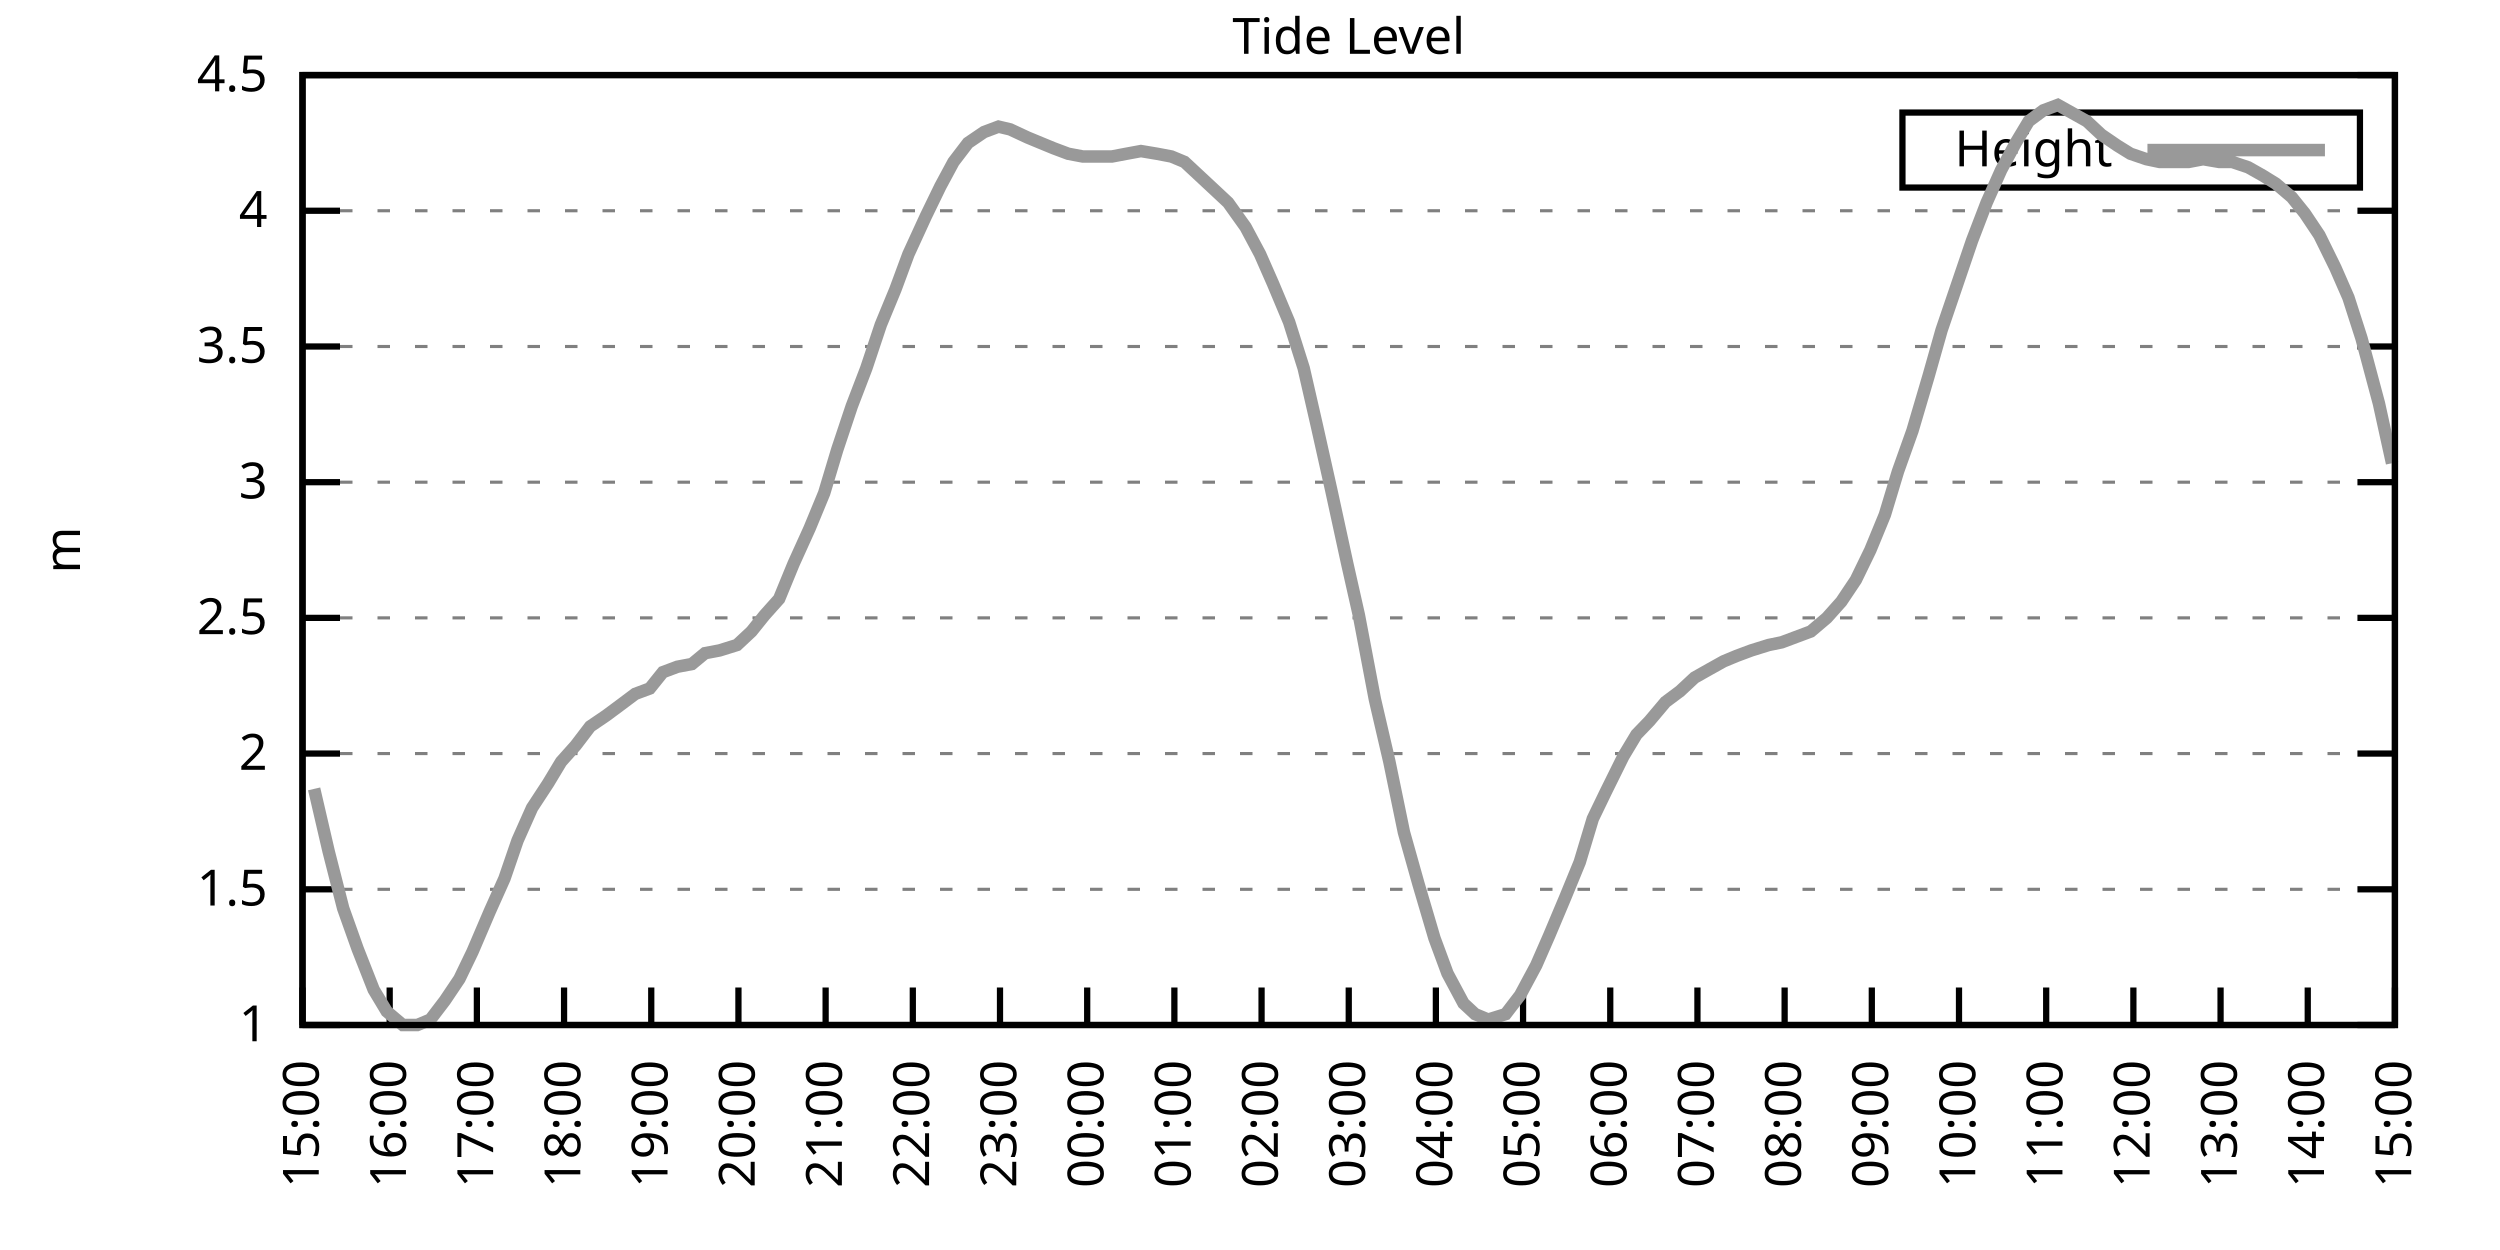
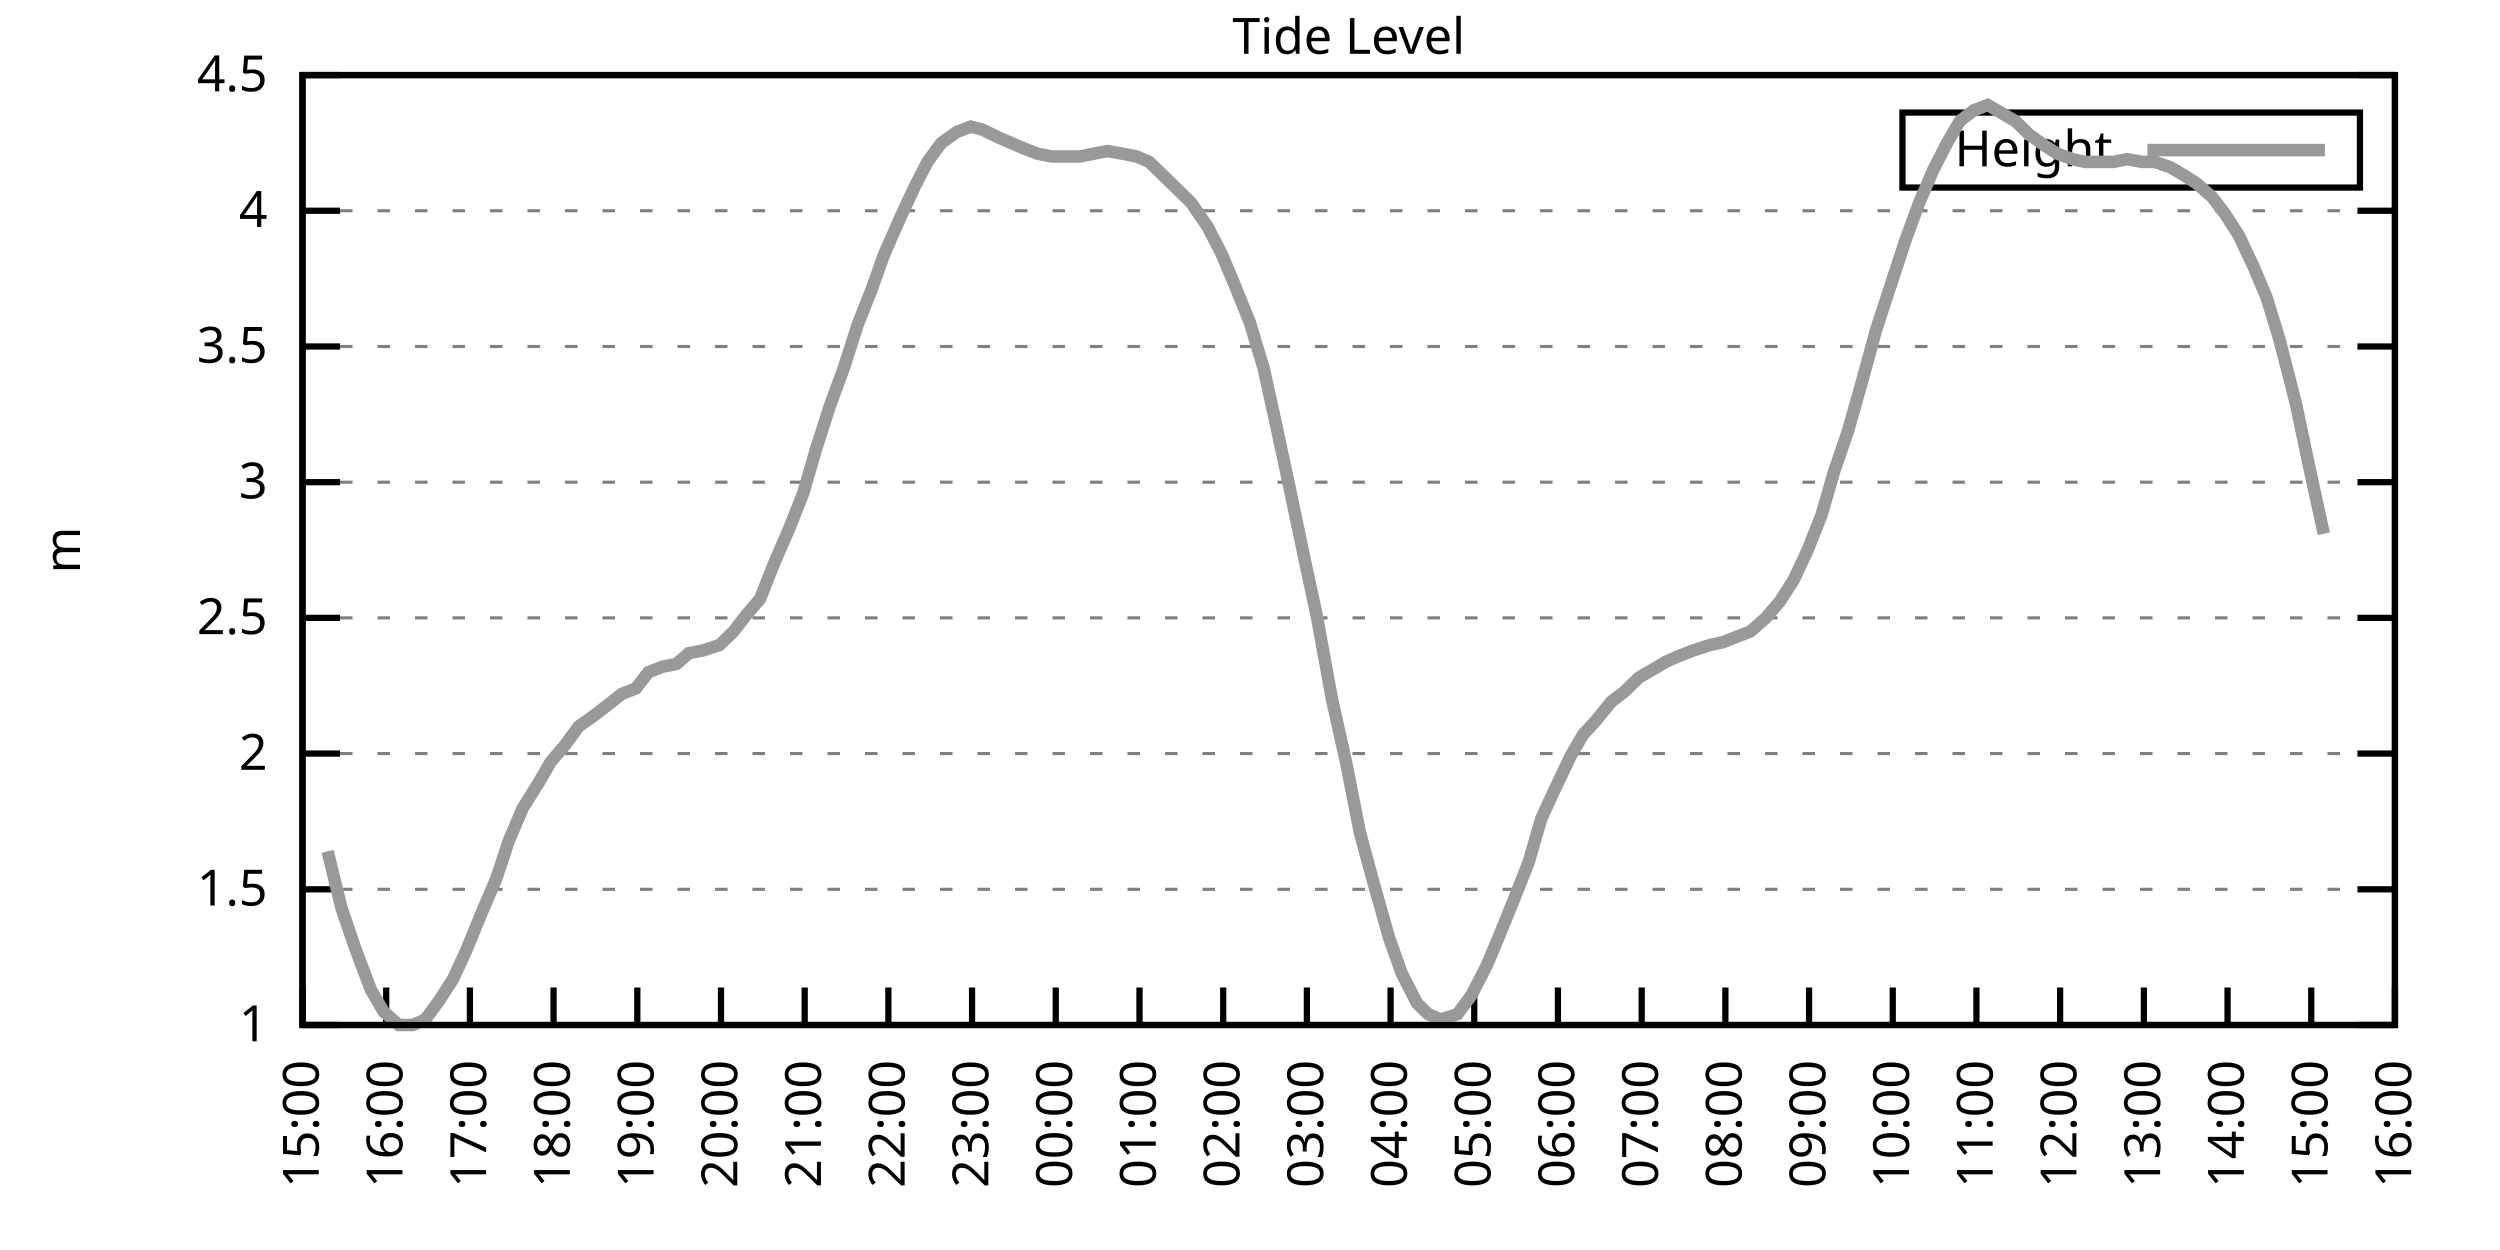
<svg xmlns="http://www.w3.org/2000/svg" xmlns:xlink="http://www.w3.org/1999/xlink" width="400" height="200" viewBox="0 0 400 200">
  <g id="gnuplot_canvas">
    <rect x="0" y="0" width="400" height="200" fill="none" />
    <defs>
      <circle id="gpDot" r="0.5" stroke-width="0.5" stroke="currentColor" />
      <path id="gpPt0" stroke-width="0.333" stroke="currentColor" d="M-1,0 h2 M0,-1 v2" />
      <path id="gpPt1" stroke-width="0.333" stroke="currentColor" d="M-1,-1 L1,1 M1,-1 L-1,1" />
      <path id="gpPt2" stroke-width="0.333" stroke="currentColor" d="M-1,0 L1,0 M0,-1 L0,1 M-1,-1 L1,1 M-1,1 L1,-1" />
      <rect id="gpPt3" stroke-width="0.333" stroke="currentColor" x="-1" y="-1" width="2" height="2" />
      <rect id="gpPt4" stroke-width="0.333" stroke="currentColor" fill="currentColor" x="-1" y="-1" width="2" height="2" />
      <circle id="gpPt5" stroke-width="0.333" stroke="currentColor" cx="0" cy="0" r="1" />
      <use xlink:href="#gpPt5" id="gpPt6" fill="currentColor" stroke="none" />
      <path id="gpPt7" stroke-width="0.333" stroke="currentColor" d="M0,-1.33 L-1.33,0.67 L1.33,0.67 z" />
      <use xlink:href="#gpPt7" id="gpPt8" fill="currentColor" stroke="none" />
      <use xlink:href="#gpPt7" id="gpPt9" stroke="currentColor" transform="rotate(180)" />
      <use xlink:href="#gpPt9" id="gpPt10" fill="currentColor" stroke="none" />
      <use xlink:href="#gpPt3" id="gpPt11" stroke="currentColor" transform="rotate(45)" />
      <use xlink:href="#gpPt11" id="gpPt12" fill="currentColor" stroke="none" />
      <path id="gpPt13" stroke-width="0.333" stroke="currentColor" d="M0,1.330 L1.265,0.411 L0.782,-1.067 L-0.782,-1.076 L-1.265,0.411 z" />
      <use xlink:href="#gpPt13" id="gpPt14" fill="currentColor" stroke="none" />
      <filter id="textbox" filterUnits="objectBoundingBox" x="0" y="0" height="1" width="1">
        <feFlood flood-color="white" flood-opacity="1" result="bgnd" />
        <feComposite in="SourceGraphic" in2="bgnd" operator="atop" />
      </filter>
      <filter id="greybox" filterUnits="objectBoundingBox" x="0" y="0" height="1" width="1">
        <feFlood flood-color="lightgrey" flood-opacity="1" result="grey" />
        <feComposite in="SourceGraphic" in2="grey" operator="atop" />
      </filter>
    </defs>
    <g fill="none" color="white" stroke="currentColor" stroke-width="1.00" stroke-linecap="butt" stroke-linejoin="miter">
</g>
    <g fill="none" color="black" stroke="currentColor" stroke-width="1.00" stroke-linecap="butt" stroke-linejoin="miter">
      <g stroke="none" shape-rendering="crispEdges">
        <polygon fill="rgb(255, 255, 255)" points="48.40,164.00 383.18,164.00 383.18,12.02 48.40,12.02 " />
      </g>
    </g>
    <g fill="none" color="black" stroke="currentColor" stroke-width="1.00" stroke-linecap="butt" stroke-linejoin="miter">
</g>
    <g fill="none" color="black" stroke="black" stroke-width="0.50" stroke-linecap="butt" stroke-linejoin="miter">
</g>
    <g fill="none" color="gray" stroke="currentColor" stroke-width="0.50" stroke-linecap="butt" stroke-linejoin="miter">
      <path stroke="gray" stroke-dasharray="2,4" class="gridline" d="M48.40,164.00 L383.19,164.00  " />
    </g>
    <g fill="none" color="gray" stroke="gray" stroke-width="1.00" stroke-linecap="butt" stroke-linejoin="miter">
</g>
    <g fill="none" color="black" stroke="currentColor" stroke-width="1.00" stroke-linecap="butt" stroke-linejoin="miter">
      <path stroke="black" d="M48.40,164.00 L54.40,164.00 M383.19,164.00 L377.19,164.00  " />
      <g transform="translate(42.80,166.60)" stroke="none" fill="black" font-family="Sans" font-size="8.00" text-anchor="end">
        <text>
          <tspan font-family="Sans"> 1</tspan>
        </text>
      </g>
    </g>
    <g fill="none" color="black" stroke="currentColor" stroke-width="1.00" stroke-linecap="butt" stroke-linejoin="miter">
</g>
    <g fill="none" color="black" stroke="black" stroke-width="0.50" stroke-linecap="butt" stroke-linejoin="miter">
</g>
    <g fill="none" color="gray" stroke="currentColor" stroke-width="0.50" stroke-linecap="butt" stroke-linejoin="miter">
      <path stroke="gray" stroke-dasharray="2,4" class="gridline" d="M48.40,142.29 L383.19,142.29  " />
    </g>
    <g fill="none" color="gray" stroke="gray" stroke-width="1.00" stroke-linecap="butt" stroke-linejoin="miter">
</g>
    <g fill="none" color="black" stroke="currentColor" stroke-width="1.00" stroke-linecap="butt" stroke-linejoin="miter">
      <path stroke="black" d="M48.40,142.29 L54.40,142.29 M383.19,142.29 L377.19,142.29  " />
      <g transform="translate(42.80,144.89)" stroke="none" fill="black" font-family="Sans" font-size="8.00" text-anchor="end">
        <text>
          <tspan font-family="Sans"> 1.5</tspan>
        </text>
      </g>
    </g>
    <g fill="none" color="black" stroke="currentColor" stroke-width="1.00" stroke-linecap="butt" stroke-linejoin="miter">
</g>
    <g fill="none" color="black" stroke="black" stroke-width="0.50" stroke-linecap="butt" stroke-linejoin="miter">
</g>
    <g fill="none" color="gray" stroke="currentColor" stroke-width="0.50" stroke-linecap="butt" stroke-linejoin="miter">
      <path stroke="gray" stroke-dasharray="2,4" class="gridline" d="M48.40,120.57 L383.19,120.57  " />
    </g>
    <g fill="none" color="gray" stroke="gray" stroke-width="1.00" stroke-linecap="butt" stroke-linejoin="miter">
</g>
    <g fill="none" color="black" stroke="currentColor" stroke-width="1.00" stroke-linecap="butt" stroke-linejoin="miter">
      <path stroke="black" d="M48.40,120.57 L54.40,120.57 M383.19,120.57 L377.19,120.57  " />
      <g transform="translate(42.80,123.17)" stroke="none" fill="black" font-family="Sans" font-size="8.00" text-anchor="end">
        <text>
          <tspan font-family="Sans"> 2</tspan>
        </text>
      </g>
    </g>
    <g fill="none" color="black" stroke="currentColor" stroke-width="1.00" stroke-linecap="butt" stroke-linejoin="miter">
</g>
    <g fill="none" color="black" stroke="black" stroke-width="0.50" stroke-linecap="butt" stroke-linejoin="miter">
</g>
    <g fill="none" color="gray" stroke="currentColor" stroke-width="0.50" stroke-linecap="butt" stroke-linejoin="miter">
      <path stroke="gray" stroke-dasharray="2,4" class="gridline" d="M48.40,98.86 L383.19,98.86  " />
    </g>
    <g fill="none" color="gray" stroke="gray" stroke-width="1.00" stroke-linecap="butt" stroke-linejoin="miter">
</g>
    <g fill="none" color="black" stroke="currentColor" stroke-width="1.00" stroke-linecap="butt" stroke-linejoin="miter">
      <path stroke="black" d="M48.40,98.86 L54.40,98.86 M383.19,98.86 L377.19,98.86  " />
      <g transform="translate(42.80,101.46)" stroke="none" fill="black" font-family="Sans" font-size="8.00" text-anchor="end">
        <text>
          <tspan font-family="Sans"> 2.5</tspan>
        </text>
      </g>
    </g>
    <g fill="none" color="black" stroke="currentColor" stroke-width="1.00" stroke-linecap="butt" stroke-linejoin="miter">
</g>
    <g fill="none" color="black" stroke="black" stroke-width="0.50" stroke-linecap="butt" stroke-linejoin="miter">
</g>
    <g fill="none" color="gray" stroke="currentColor" stroke-width="0.50" stroke-linecap="butt" stroke-linejoin="miter">
      <path stroke="gray" stroke-dasharray="2,4" class="gridline" d="M48.40,77.15 L383.19,77.15  " />
    </g>
    <g fill="none" color="gray" stroke="gray" stroke-width="1.00" stroke-linecap="butt" stroke-linejoin="miter">
</g>
    <g fill="none" color="black" stroke="currentColor" stroke-width="1.00" stroke-linecap="butt" stroke-linejoin="miter">
      <path stroke="black" d="M48.40,77.15 L54.40,77.15 M383.19,77.15 L377.19,77.15  " />
      <g transform="translate(42.80,79.75)" stroke="none" fill="black" font-family="Sans" font-size="8.00" text-anchor="end">
        <text>
          <tspan font-family="Sans"> 3</tspan>
        </text>
      </g>
    </g>
    <g fill="none" color="black" stroke="currentColor" stroke-width="1.00" stroke-linecap="butt" stroke-linejoin="miter">
</g>
    <g fill="none" color="black" stroke="black" stroke-width="0.50" stroke-linecap="butt" stroke-linejoin="miter">
</g>
    <g fill="none" color="gray" stroke="currentColor" stroke-width="0.50" stroke-linecap="butt" stroke-linejoin="miter">
      <path stroke="gray" stroke-dasharray="2,4" class="gridline" d="M48.40,55.44 L383.19,55.44  " />
    </g>
    <g fill="none" color="gray" stroke="gray" stroke-width="1.00" stroke-linecap="butt" stroke-linejoin="miter">
</g>
    <g fill="none" color="black" stroke="currentColor" stroke-width="1.00" stroke-linecap="butt" stroke-linejoin="miter">
      <path stroke="black" d="M48.40,55.44 L54.40,55.44 M383.19,55.44 L377.19,55.44  " />
      <g transform="translate(42.80,58.04)" stroke="none" fill="black" font-family="Sans" font-size="8.00" text-anchor="end">
        <text>
          <tspan font-family="Sans"> 3.5</tspan>
        </text>
      </g>
    </g>
    <g fill="none" color="black" stroke="currentColor" stroke-width="1.00" stroke-linecap="butt" stroke-linejoin="miter">
</g>
    <g fill="none" color="black" stroke="black" stroke-width="0.50" stroke-linecap="butt" stroke-linejoin="miter">
</g>
    <g fill="none" color="gray" stroke="currentColor" stroke-width="0.50" stroke-linecap="butt" stroke-linejoin="miter">
      <path stroke="gray" stroke-dasharray="2,4" class="gridline" d="M48.40,33.72 L383.19,33.72  " />
    </g>
    <g fill="none" color="gray" stroke="gray" stroke-width="1.00" stroke-linecap="butt" stroke-linejoin="miter">
</g>
    <g fill="none" color="black" stroke="currentColor" stroke-width="1.00" stroke-linecap="butt" stroke-linejoin="miter">
      <path stroke="black" d="M48.40,33.72 L54.40,33.72 M383.19,33.72 L377.19,33.72  " />
      <g transform="translate(42.80,36.32)" stroke="none" fill="black" font-family="Sans" font-size="8.00" text-anchor="end">
        <text>
          <tspan font-family="Sans"> 4</tspan>
        </text>
      </g>
    </g>
    <g fill="none" color="black" stroke="currentColor" stroke-width="1.00" stroke-linecap="butt" stroke-linejoin="miter">
</g>
    <g fill="none" color="black" stroke="black" stroke-width="0.50" stroke-linecap="butt" stroke-linejoin="miter">
</g>
    <g fill="none" color="gray" stroke="currentColor" stroke-width="0.50" stroke-linecap="butt" stroke-linejoin="miter">
      <path stroke="gray" stroke-dasharray="2,4" class="gridline" d="M48.40,12.01 L383.19,12.01  " />
    </g>
    <g fill="none" color="gray" stroke="gray" stroke-width="1.00" stroke-linecap="butt" stroke-linejoin="miter">
</g>
    <g fill="none" color="black" stroke="currentColor" stroke-width="1.00" stroke-linecap="butt" stroke-linejoin="miter">
      <path stroke="black" d="M48.40,12.01 L54.40,12.01 M383.19,12.01 L377.19,12.01  " />
      <g transform="translate(42.80,14.61)" stroke="none" fill="black" font-family="Sans" font-size="8.00" text-anchor="end">
        <text>
          <tspan font-family="Sans"> 4.5</tspan>
        </text>
      </g>
    </g>
    <g fill="none" color="black" stroke="currentColor" stroke-width="1.00" stroke-linecap="butt" stroke-linejoin="miter">
      <path stroke="black" d="M48.40,164.00 L48.40,158.00  " />
      <g transform="translate(51.00,169.60) rotate(270.00)" stroke="none" fill="black" font-family="Sans" font-size="8.00" text-anchor="end">
        <text>
          <tspan font-family="Sans">15:00</tspan>
        </text>
      </g>
    </g>
    <g fill="none" color="black" stroke="currentColor" stroke-width="1.00" stroke-linecap="butt" stroke-linejoin="miter">
-       <path stroke="black" d="M62.35,164.00 L62.35,158.00  " />
-       <g transform="translate(64.95,169.60) rotate(270.00)" stroke="none" fill="black" font-family="Sans" font-size="8.00" text-anchor="end">
+       <path stroke="black" d="M61.79,164.00 L61.79,158.00  " />
+       <g transform="translate(64.39,169.60) rotate(270.00)" stroke="none" fill="black" font-family="Sans" font-size="8.00" text-anchor="end">
        <text>
          <tspan font-family="Sans">16:00</tspan>
        </text>
      </g>
    </g>
    <g fill="none" color="black" stroke="currentColor" stroke-width="1.00" stroke-linecap="butt" stroke-linejoin="miter">
-       <path stroke="black" d="M76.30,164.00 L76.30,158.00  " />
-       <g transform="translate(78.90,169.60) rotate(270.00)" stroke="none" fill="black" font-family="Sans" font-size="8.00" text-anchor="end">
+       <path stroke="black" d="M75.18,164.00 L75.18,158.00  " />
+       <g transform="translate(77.78,169.60) rotate(270.00)" stroke="none" fill="black" font-family="Sans" font-size="8.00" text-anchor="end">
        <text>
          <tspan font-family="Sans">17:00</tspan>
        </text>
      </g>
    </g>
    <g fill="none" color="black" stroke="currentColor" stroke-width="1.00" stroke-linecap="butt" stroke-linejoin="miter">
-       <path stroke="black" d="M90.25,164.00 L90.25,158.00  " />
-       <g transform="translate(92.85,169.60) rotate(270.00)" stroke="none" fill="black" font-family="Sans" font-size="8.00" text-anchor="end">
+       <path stroke="black" d="M88.57,164.00 L88.57,158.00  " />
+       <g transform="translate(91.17,169.60) rotate(270.00)" stroke="none" fill="black" font-family="Sans" font-size="8.00" text-anchor="end">
        <text>
          <tspan font-family="Sans">18:00</tspan>
        </text>
      </g>
    </g>
    <g fill="none" color="black" stroke="currentColor" stroke-width="1.00" stroke-linecap="butt" stroke-linejoin="miter">
-       <path stroke="black" d="M104.20,164.00 L104.20,158.00  " />
-       <g transform="translate(106.80,169.60) rotate(270.00)" stroke="none" fill="black" font-family="Sans" font-size="8.00" text-anchor="end">
+       <path stroke="black" d="M101.97,164.00 L101.97,158.00  " />
+       <g transform="translate(104.57,169.60) rotate(270.00)" stroke="none" fill="black" font-family="Sans" font-size="8.00" text-anchor="end">
        <text>
          <tspan font-family="Sans">19:00</tspan>
        </text>
      </g>
    </g>
    <g fill="none" color="black" stroke="currentColor" stroke-width="1.00" stroke-linecap="butt" stroke-linejoin="miter">
-       <path stroke="black" d="M118.15,164.00 L118.15,158.00  " />
-       <g transform="translate(120.75,169.60) rotate(270.00)" stroke="none" fill="black" font-family="Sans" font-size="8.00" text-anchor="end">
+       <path stroke="black" d="M115.36,164.00 L115.36,158.00  " />
+       <g transform="translate(117.96,169.60) rotate(270.00)" stroke="none" fill="black" font-family="Sans" font-size="8.00" text-anchor="end">
        <text>
          <tspan font-family="Sans">20:00</tspan>
        </text>
      </g>
    </g>
    <g fill="none" color="black" stroke="currentColor" stroke-width="1.00" stroke-linecap="butt" stroke-linejoin="miter">
-       <path stroke="black" d="M132.10,164.00 L132.10,158.00  " />
-       <g transform="translate(134.70,169.60) rotate(270.00)" stroke="none" fill="black" font-family="Sans" font-size="8.00" text-anchor="end">
+       <path stroke="black" d="M128.75,164.00 L128.75,158.00  " />
+       <g transform="translate(131.35,169.60) rotate(270.00)" stroke="none" fill="black" font-family="Sans" font-size="8.00" text-anchor="end">
        <text>
          <tspan font-family="Sans">21:00</tspan>
        </text>
      </g>
    </g>
    <g fill="none" color="black" stroke="currentColor" stroke-width="1.00" stroke-linecap="butt" stroke-linejoin="miter">
-       <path stroke="black" d="M146.05,164.00 L146.05,158.00  " />
-       <g transform="translate(148.65,169.60) rotate(270.00)" stroke="none" fill="black" font-family="Sans" font-size="8.00" text-anchor="end">
+       <path stroke="black" d="M142.14,164.00 L142.14,158.00  " />
+       <g transform="translate(144.74,169.60) rotate(270.00)" stroke="none" fill="black" font-family="Sans" font-size="8.00" text-anchor="end">
        <text>
          <tspan font-family="Sans">22:00</tspan>
        </text>
      </g>
    </g>
    <g fill="none" color="black" stroke="currentColor" stroke-width="1.00" stroke-linecap="butt" stroke-linejoin="miter">
-       <path stroke="black" d="M160.00,164.00 L160.00,158.00  " />
-       <g transform="translate(162.60,169.60) rotate(270.00)" stroke="none" fill="black" font-family="Sans" font-size="8.00" text-anchor="end">
+       <path stroke="black" d="M155.53,164.00 L155.53,158.00  " />
+       <g transform="translate(158.13,169.60) rotate(270.00)" stroke="none" fill="black" font-family="Sans" font-size="8.00" text-anchor="end">
        <text>
          <tspan font-family="Sans">23:00</tspan>
        </text>
      </g>
    </g>
    <g fill="none" color="black" stroke="currentColor" stroke-width="1.00" stroke-linecap="butt" stroke-linejoin="miter">
-       <path stroke="black" d="M173.95,164.00 L173.95,158.00  " />
-       <g transform="translate(176.55,169.60) rotate(270.00)" stroke="none" fill="black" font-family="Sans" font-size="8.00" text-anchor="end">
+       <path stroke="black" d="M168.92,164.00 L168.92,158.00  " />
+       <g transform="translate(171.52,169.60) rotate(270.00)" stroke="none" fill="black" font-family="Sans" font-size="8.00" text-anchor="end">
        <text>
          <tspan font-family="Sans">00:00</tspan>
        </text>
      </g>
    </g>
    <g fill="none" color="black" stroke="currentColor" stroke-width="1.00" stroke-linecap="butt" stroke-linejoin="miter">
-       <path stroke="black" d="M187.90,164.00 L187.90,158.00  " />
-       <g transform="translate(190.50,169.60) rotate(270.00)" stroke="none" fill="black" font-family="Sans" font-size="8.00" text-anchor="end">
+       <path stroke="black" d="M182.32,164.00 L182.32,158.00  " />
+       <g transform="translate(184.92,169.60) rotate(270.00)" stroke="none" fill="black" font-family="Sans" font-size="8.00" text-anchor="end">
        <text>
          <tspan font-family="Sans">01:00</tspan>
        </text>
      </g>
    </g>
    <g fill="none" color="black" stroke="currentColor" stroke-width="1.00" stroke-linecap="butt" stroke-linejoin="miter">
-       <path stroke="black" d="M201.85,164.00 L201.85,158.00  " />
-       <g transform="translate(204.45,169.60) rotate(270.00)" stroke="none" fill="black" font-family="Sans" font-size="8.00" text-anchor="end">
+       <path stroke="black" d="M195.71,164.00 L195.71,158.00  " />
+       <g transform="translate(198.31,169.60) rotate(270.00)" stroke="none" fill="black" font-family="Sans" font-size="8.00" text-anchor="end">
        <text>
          <tspan font-family="Sans">02:00</tspan>
        </text>
      </g>
    </g>
    <g fill="none" color="black" stroke="currentColor" stroke-width="1.00" stroke-linecap="butt" stroke-linejoin="miter">
-       <path stroke="black" d="M215.80,164.00 L215.80,158.00  " />
-       <g transform="translate(218.40,169.60) rotate(270.00)" stroke="none" fill="black" font-family="Sans" font-size="8.00" text-anchor="end">
+       <path stroke="black" d="M209.10,164.00 L209.10,158.00  " />
+       <g transform="translate(211.70,169.60) rotate(270.00)" stroke="none" fill="black" font-family="Sans" font-size="8.00" text-anchor="end">
        <text>
          <tspan font-family="Sans">03:00</tspan>
        </text>
      </g>
    </g>
    <g fill="none" color="black" stroke="currentColor" stroke-width="1.00" stroke-linecap="butt" stroke-linejoin="miter">
-       <path stroke="black" d="M229.74,164.00 L229.74,158.00  " />
-       <g transform="translate(232.34,169.60) rotate(270.00)" stroke="none" fill="black" font-family="Sans" font-size="8.00" text-anchor="end">
+       <path stroke="black" d="M222.49,164.00 L222.49,158.00  " />
+       <g transform="translate(225.09,169.60) rotate(270.00)" stroke="none" fill="black" font-family="Sans" font-size="8.00" text-anchor="end">
        <text>
          <tspan font-family="Sans">04:00</tspan>
        </text>
      </g>
    </g>
    <g fill="none" color="black" stroke="currentColor" stroke-width="1.00" stroke-linecap="butt" stroke-linejoin="miter">
-       <path stroke="black" d="M243.69,164.00 L243.69,158.00  " />
-       <g transform="translate(246.29,169.60) rotate(270.00)" stroke="none" fill="black" font-family="Sans" font-size="8.00" text-anchor="end">
+       <path stroke="black" d="M235.88,164.00 L235.88,158.00  " />
+       <g transform="translate(238.48,169.60) rotate(270.00)" stroke="none" fill="black" font-family="Sans" font-size="8.00" text-anchor="end">
        <text>
          <tspan font-family="Sans">05:00</tspan>
        </text>
      </g>
    </g>
    <g fill="none" color="black" stroke="currentColor" stroke-width="1.00" stroke-linecap="butt" stroke-linejoin="miter">
-       <path stroke="black" d="M257.64,164.00 L257.64,158.00  " />
-       <g transform="translate(260.24,169.60) rotate(270.00)" stroke="none" fill="black" font-family="Sans" font-size="8.00" text-anchor="end">
+       <path stroke="black" d="M249.27,164.00 L249.27,158.00  " />
+       <g transform="translate(251.87,169.60) rotate(270.00)" stroke="none" fill="black" font-family="Sans" font-size="8.00" text-anchor="end">
        <text>
          <tspan font-family="Sans">06:00</tspan>
        </text>
      </g>
    </g>
    <g fill="none" color="black" stroke="currentColor" stroke-width="1.00" stroke-linecap="butt" stroke-linejoin="miter">
-       <path stroke="black" d="M271.59,164.00 L271.59,158.00  " />
-       <g transform="translate(274.19,169.60) rotate(270.00)" stroke="none" fill="black" font-family="Sans" font-size="8.00" text-anchor="end">
+       <path stroke="black" d="M262.67,164.00 L262.67,158.00  " />
+       <g transform="translate(265.27,169.60) rotate(270.00)" stroke="none" fill="black" font-family="Sans" font-size="8.00" text-anchor="end">
        <text>
          <tspan font-family="Sans">07:00</tspan>
        </text>
      </g>
    </g>
    <g fill="none" color="black" stroke="currentColor" stroke-width="1.00" stroke-linecap="butt" stroke-linejoin="miter">
-       <path stroke="black" d="M285.54,164.00 L285.54,158.00  " />
-       <g transform="translate(288.14,169.60) rotate(270.00)" stroke="none" fill="black" font-family="Sans" font-size="8.00" text-anchor="end">
+       <path stroke="black" d="M276.06,164.00 L276.06,158.00  " />
+       <g transform="translate(278.66,169.60) rotate(270.00)" stroke="none" fill="black" font-family="Sans" font-size="8.00" text-anchor="end">
        <text>
          <tspan font-family="Sans">08:00</tspan>
        </text>
      </g>
    </g>
    <g fill="none" color="black" stroke="currentColor" stroke-width="1.00" stroke-linecap="butt" stroke-linejoin="miter">
-       <path stroke="black" d="M299.49,164.00 L299.49,158.00  " />
-       <g transform="translate(302.09,169.60) rotate(270.00)" stroke="none" fill="black" font-family="Sans" font-size="8.00" text-anchor="end">
+       <path stroke="black" d="M289.45,164.00 L289.45,158.00  " />
+       <g transform="translate(292.05,169.60) rotate(270.00)" stroke="none" fill="black" font-family="Sans" font-size="8.00" text-anchor="end">
        <text>
          <tspan font-family="Sans">09:00</tspan>
        </text>
      </g>
    </g>
    <g fill="none" color="black" stroke="currentColor" stroke-width="1.00" stroke-linecap="butt" stroke-linejoin="miter">
-       <path stroke="black" d="M313.44,164.00 L313.44,158.00  " />
-       <g transform="translate(316.04,169.60) rotate(270.00)" stroke="none" fill="black" font-family="Sans" font-size="8.00" text-anchor="end">
+       <path stroke="black" d="M302.84,164.00 L302.84,158.00  " />
+       <g transform="translate(305.44,169.60) rotate(270.00)" stroke="none" fill="black" font-family="Sans" font-size="8.00" text-anchor="end">
        <text>
          <tspan font-family="Sans">10:00</tspan>
        </text>
      </g>
    </g>
    <g fill="none" color="black" stroke="currentColor" stroke-width="1.00" stroke-linecap="butt" stroke-linejoin="miter">
-       <path stroke="black" d="M327.39,164.00 L327.39,158.00  " />
-       <g transform="translate(329.99,169.60) rotate(270.00)" stroke="none" fill="black" font-family="Sans" font-size="8.00" text-anchor="end">
+       <path stroke="black" d="M316.23,164.00 L316.23,158.00  " />
+       <g transform="translate(318.83,169.60) rotate(270.00)" stroke="none" fill="black" font-family="Sans" font-size="8.00" text-anchor="end">
        <text>
          <tspan font-family="Sans">11:00</tspan>
        </text>
      </g>
    </g>
    <g fill="none" color="black" stroke="currentColor" stroke-width="1.00" stroke-linecap="butt" stroke-linejoin="miter">
-       <path stroke="black" d="M341.34,164.00 L341.34,158.00  " />
-       <g transform="translate(343.94,169.60) rotate(270.00)" stroke="none" fill="black" font-family="Sans" font-size="8.00" text-anchor="end">
+       <path stroke="black" d="M329.62,164.00 L329.62,158.00  " />
+       <g transform="translate(332.22,169.60) rotate(270.00)" stroke="none" fill="black" font-family="Sans" font-size="8.00" text-anchor="end">
        <text>
          <tspan font-family="Sans">12:00</tspan>
        </text>
      </g>
    </g>
    <g fill="none" color="black" stroke="currentColor" stroke-width="1.00" stroke-linecap="butt" stroke-linejoin="miter">
-       <path stroke="black" d="M355.29,164.00 L355.29,158.00  " />
-       <g transform="translate(357.89,169.60) rotate(270.00)" stroke="none" fill="black" font-family="Sans" font-size="8.00" text-anchor="end">
+       <path stroke="black" d="M343.02,164.00 L343.02,158.00  " />
+       <g transform="translate(345.62,169.60) rotate(270.00)" stroke="none" fill="black" font-family="Sans" font-size="8.00" text-anchor="end">
        <text>
          <tspan font-family="Sans">13:00</tspan>
        </text>
      </g>
    </g>
    <g fill="none" color="black" stroke="currentColor" stroke-width="1.00" stroke-linecap="butt" stroke-linejoin="miter">
-       <path stroke="black" d="M369.24,164.00 L369.24,158.00  " />
-       <g transform="translate(371.84,169.60) rotate(270.00)" stroke="none" fill="black" font-family="Sans" font-size="8.00" text-anchor="end">
+       <path stroke="black" d="M356.41,164.00 L356.41,158.00  " />
+       <g transform="translate(359.01,169.60) rotate(270.00)" stroke="none" fill="black" font-family="Sans" font-size="8.00" text-anchor="end">
        <text>
          <tspan font-family="Sans">14:00</tspan>
+         </text>
+       </g>
+     </g>
+     <g fill="none" color="black" stroke="currentColor" stroke-width="1.00" stroke-linecap="butt" stroke-linejoin="miter">
+       <path stroke="black" d="M369.80,164.00 L369.80,158.00  " />
+       <g transform="translate(372.40,169.60) rotate(270.00)" stroke="none" fill="black" font-family="Sans" font-size="8.00" text-anchor="end">
+         <text>
+           <tspan font-family="Sans">15:00</tspan>
        </text>
      </g>
    </g>
    <g fill="none" color="black" stroke="currentColor" stroke-width="1.00" stroke-linecap="butt" stroke-linejoin="miter">
      <path stroke="black" d="M383.19,164.00 L383.19,158.00  " />
      <g transform="translate(385.79,169.60) rotate(270.00)" stroke="none" fill="black" font-family="Sans" font-size="8.00" text-anchor="end">
        <text>
-           <tspan font-family="Sans">15:00</tspan>
+           <tspan font-family="Sans">16:00</tspan>
        </text>
      </g>
    </g>
    <g fill="none" color="black" stroke="currentColor" stroke-width="1.00" stroke-linecap="butt" stroke-linejoin="miter">
</g>
    <g fill="none" color="black" stroke="currentColor" stroke-width="1.00" stroke-linecap="butt" stroke-linejoin="miter">
      <path stroke="black" d="M48.40,12.01 L48.40,164.00 L383.19,164.00 L383.19,12.01 L48.40,12.01 Z  " />
    </g>
    <g fill="none" color="black" stroke="currentColor" stroke-width="1.00" stroke-linecap="butt" stroke-linejoin="miter">
</g>
    <g fill="none" color="black" stroke="currentColor" stroke-width="1.00" stroke-linecap="butt" stroke-linejoin="miter">
      <path stroke="black" d="M304.39,30.01 L304.39,18.01 L377.59,18.01 L377.59,30.01 L304.39,30.01 Z  " />
    </g>
    <g id="Tide_level_plot_1">
      <g fill="none" color="white" stroke="black" stroke-width="2.00" stroke-linecap="butt" stroke-linejoin="miter">
</g>
      <g fill="none" color="black" stroke="currentColor" stroke-width="2.00" stroke-linecap="butt" stroke-linejoin="miter">
        <g transform="translate(337.99,26.61)" stroke="none" fill="black" font-family="Sans" font-size="8.00" text-anchor="end">
          <text>
            <tspan font-family="Sans">Height</tspan>
          </text>
        </g>
      </g>
      <g fill="none" color="black" stroke="currentColor" stroke-width="2.00" stroke-linecap="butt" stroke-linejoin="miter">
-         <path stroke="rgb(153, 153, 153)" d="M343.59,24.01 L371.99,24.01 M50.26,126.22 L52.58,136.21 L54.91,145.33 L57.23,151.84 L59.79,158.35 L61.88,161.83   L64.44,164.00 L66.77,164.00 L68.86,163.13 L71.18,160.09 L73.51,156.62 L75.60,152.28 L78.39,145.76 L80.72,140.55   L82.81,134.47 L85.13,129.26 L87.69,125.35 L89.78,121.88 L92.11,119.27 L94.43,116.23 L96.99,114.49 L99.32,112.76   L101.64,111.02 L103.97,110.15 L106.06,107.55 L108.38,106.68 L110.71,106.24 L112.80,104.51 L115.13,104.07 L117.92,103.20   L120.24,101.03 L122.33,98.43 L124.66,95.82 L126.98,90.18 L129.54,84.53 L131.87,78.89 L133.96,71.94 L136.28,64.99   L138.61,58.91 L140.93,51.96 L143.26,46.32 L145.35,40.67 L148.14,34.59 L150.46,29.81 L152.56,25.91 L154.88,22.87   L157.44,21.13 L159.76,20.26 L161.62,20.70 L164.41,22.00 L166.51,22.87 L168.60,23.73 L170.92,24.60 L173.25,25.04   L175.57,25.04 L177.90,25.04 L180.22,24.60 L182.55,24.17 L185.11,24.60 L187.43,25.04 L189.52,25.91 L191.85,28.08   L194.64,30.68 L196.50,32.42 L199.29,36.33 L201.61,40.67 L203.71,45.45 L206.26,51.53 L208.59,58.91 L210.68,68.03   L213.01,78.45 L215.56,90.18 L217.42,98.43 L219.98,111.89 L222.30,121.88 L224.63,133.17 L226.95,141.42 L229.51,150.10   L231.60,155.75 L234.16,160.53 L236.02,162.26 L238.11,163.13 L240.90,162.26 L243.23,159.22 L245.79,154.45 L247.88,149.67   L250.44,143.59 L252.76,137.94 L254.85,131.00 L256.95,126.65 L259.74,121.01 L261.83,117.53 L263.92,115.36 L266.48,112.32   L268.80,110.59 L271.13,108.42 L273.45,107.11 L275.78,105.81 L277.87,104.94 L280.20,104.07 L282.99,103.20 L285.08,102.77   L287.40,101.90 L289.73,101.03 L292.29,98.86 L294.61,96.26 L296.94,92.78 L299.26,88.00 L301.58,82.36 L303.68,75.41   L306.00,68.90 L308.56,60.21 L310.65,52.83 L315.53,38.50 L317.86,32.42 L320.18,27.21 L322.51,22.87 L324.60,19.39   L326.93,17.66 L329.25,16.79 L331.58,18.09 L333.90,19.39 L336.23,21.56 L338.78,23.30 L340.88,24.60 L343.43,25.47   L345.53,25.91 L347.85,25.91 L350.18,25.91 L352.50,25.47 L355.06,25.91 L357.15,25.91 L359.71,26.77 L362.03,28.08   L364.13,29.38 L366.68,31.55 L368.78,34.16 L371.10,37.63 L373.66,42.84 L375.75,47.62 L377.84,54.13 L380.63,64.56   L382.73,74.11  " />
+         <path stroke="rgb(153, 153, 153)" d="M343.59,24.01 L371.99,24.01 M52.42,136.21 L54.65,145.33 L56.88,151.84 L59.34,158.35 L61.35,161.83 L63.80,164.00   L66.03,164.00 L68.04,163.13 L70.27,160.09 L72.50,156.62 L74.51,152.28 L77.19,145.76 L79.42,140.55 L81.43,134.47   L83.66,129.26 L86.12,125.35 L88.13,121.88 L90.36,119.27 L92.59,116.23 L95.05,114.49 L97.28,112.76 L99.51,111.02   L101.74,110.15 L103.75,107.55 L105.98,106.68 L108.22,106.24 L110.22,104.51 L112.46,104.07 L115.13,103.20 L117.37,101.03   L119.38,98.43 L121.61,95.82 L123.84,90.18 L126.29,84.53 L128.53,78.89 L130.54,71.94 L132.77,64.99 L135.00,58.91   L137.23,51.96 L139.46,46.32 L141.47,40.67 L144.15,34.59 L146.38,29.81 L148.39,25.91 L150.62,22.87 L153.08,21.13   L155.31,20.26 L157.10,20.70 L159.77,22.00 L161.78,22.87 L163.79,23.73 L166.02,24.60 L168.25,25.04 L170.49,25.04   L172.72,25.04 L174.95,24.60 L177.18,24.17 L179.64,24.60 L181.87,25.04 L183.88,25.91 L186.11,28.08 L188.79,30.68   L190.57,32.42 L193.25,36.33 L195.48,40.67 L197.49,45.45 L199.95,51.53 L202.18,58.91 L204.19,68.03 L206.42,78.45   L208.88,90.18 L210.66,98.43 L213.12,111.89 L215.35,121.88 L217.58,133.17 L219.81,141.42 L222.27,150.10 L224.28,155.75   L226.73,160.53 L228.52,162.26 L230.53,163.13 L233.20,162.26 L235.44,159.22 L237.89,154.45 L239.90,149.67 L242.36,143.59   L244.59,137.94 L246.60,131.00 L248.60,126.65 L251.28,121.01 L253.29,117.53 L255.30,115.36 L257.76,112.32 L259.99,110.59   L262.22,108.42 L264.45,107.11 L266.68,105.81 L268.69,104.94 L270.92,104.07 L273.60,103.20 L275.61,102.77 L277.84,101.90   L280.07,101.03 L282.53,98.86 L284.76,96.26 L286.99,92.78 L289.23,88.00 L291.46,82.36 L293.47,75.41 L295.70,68.90   L298.15,60.21 L300.16,52.83 L304.85,38.50 L307.08,32.42 L309.31,27.21 L311.54,22.87 L313.55,19.39 L315.79,17.66   L318.02,16.79 L320.25,18.09 L322.48,19.39 L324.71,21.56 L327.17,23.30 L329.18,24.60 L331.63,25.47 L333.64,25.91   L335.87,25.91 L338.10,25.91 L340.34,25.47 L342.79,25.91 L344.80,25.91 L347.26,26.77 L349.49,28.08 L351.50,29.38   L353.95,31.55 L355.96,34.16 L358.19,37.63 L360.65,42.84 L362.66,47.62 L364.66,54.13 L367.34,64.56 L369.35,74.11   L371.81,85.40  " />
      </g>
    </g>
    <g fill="none" color="black" stroke="currentColor" stroke-width="2.00" stroke-linecap="butt" stroke-linejoin="miter">
</g>
    <g fill="none" color="black" stroke="black" stroke-width="1.00" stroke-linecap="butt" stroke-linejoin="miter">
</g>
    <g fill="none" color="black" stroke="currentColor" stroke-width="1.00" stroke-linecap="butt" stroke-linejoin="miter">
      <path stroke="black" d="M48.40,12.01 L48.40,164.00 L383.19,164.00 L383.19,12.01 L48.40,12.01 Z  " />
      <g transform="translate(12.80,88.01) rotate(270.00)" stroke="none" fill="black" font-family="Sans" font-size="8.00" text-anchor="middle">
        <text>
          <tspan font-family="Sans">m</tspan>
        </text>
      </g>
    </g>
    <g fill="none" color="black" stroke="currentColor" stroke-width="1.00" stroke-linecap="butt" stroke-linejoin="miter">
</g>
    <g fill="none" color="black" stroke="currentColor" stroke-width="1.00" stroke-linecap="butt" stroke-linejoin="miter">
      <g transform="translate(215.79,8.61)" stroke="none" fill="black" font-family="Sans" font-size="8.00" text-anchor="middle">
        <text>
          <tspan font-family="Sans">Tide Level</tspan>
        </text>
      </g>
    </g>
    <g fill="none" color="black" stroke="currentColor" stroke-width="1.00" stroke-linecap="butt" stroke-linejoin="miter">
</g>
  </g>
</svg>
